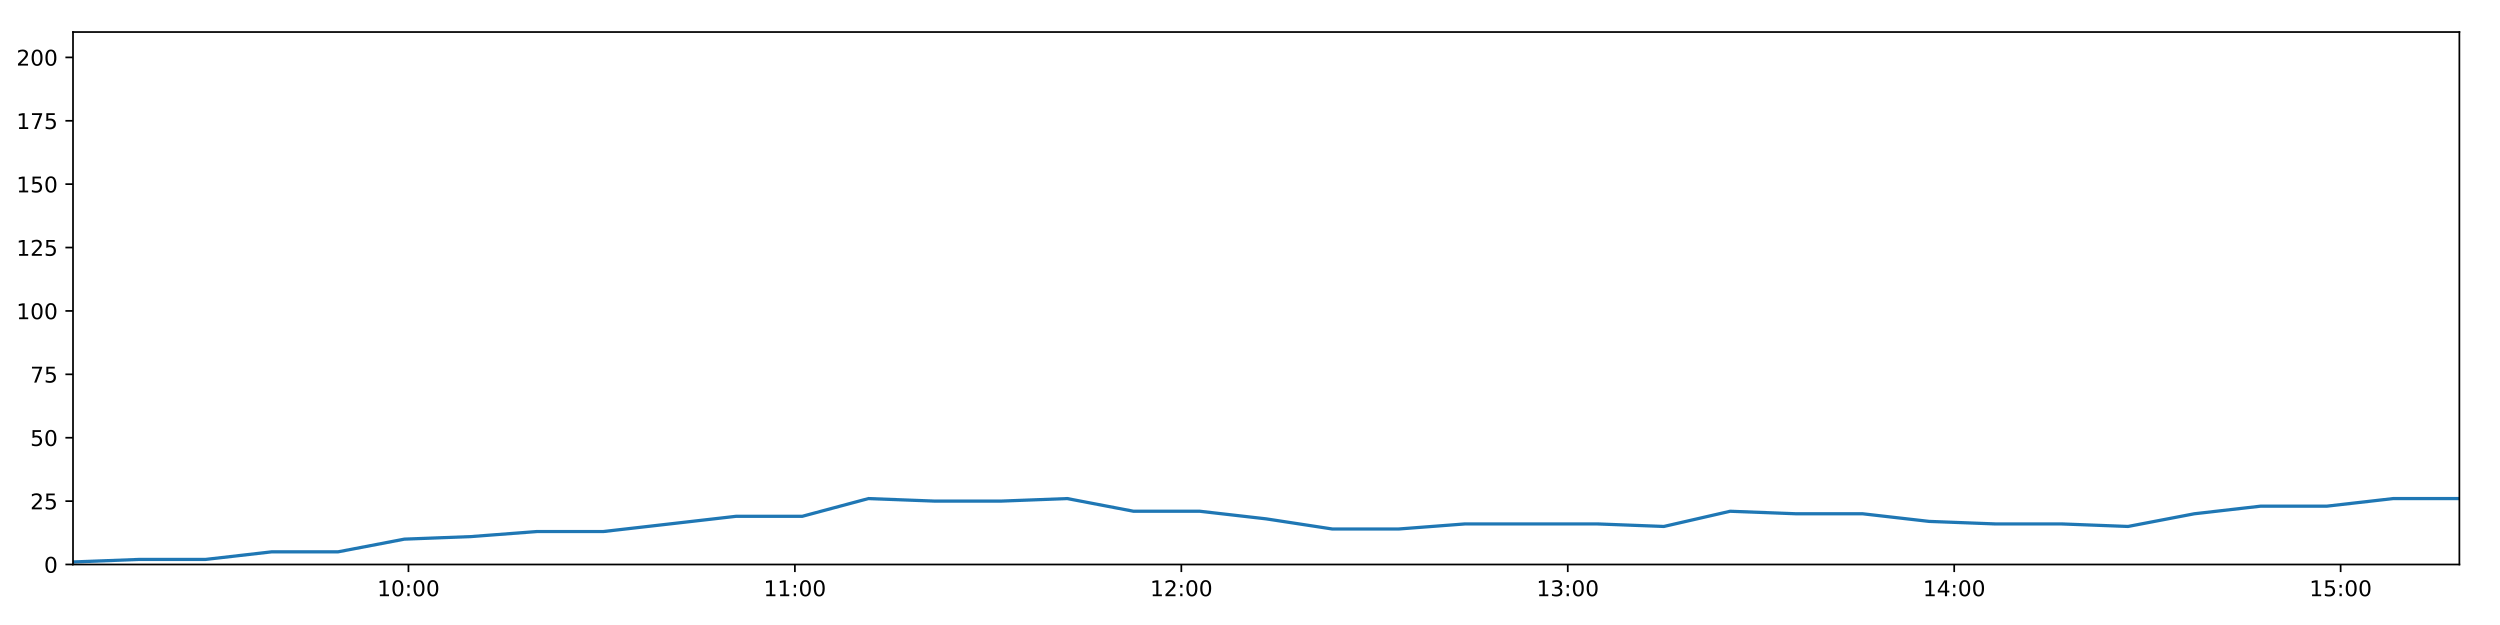
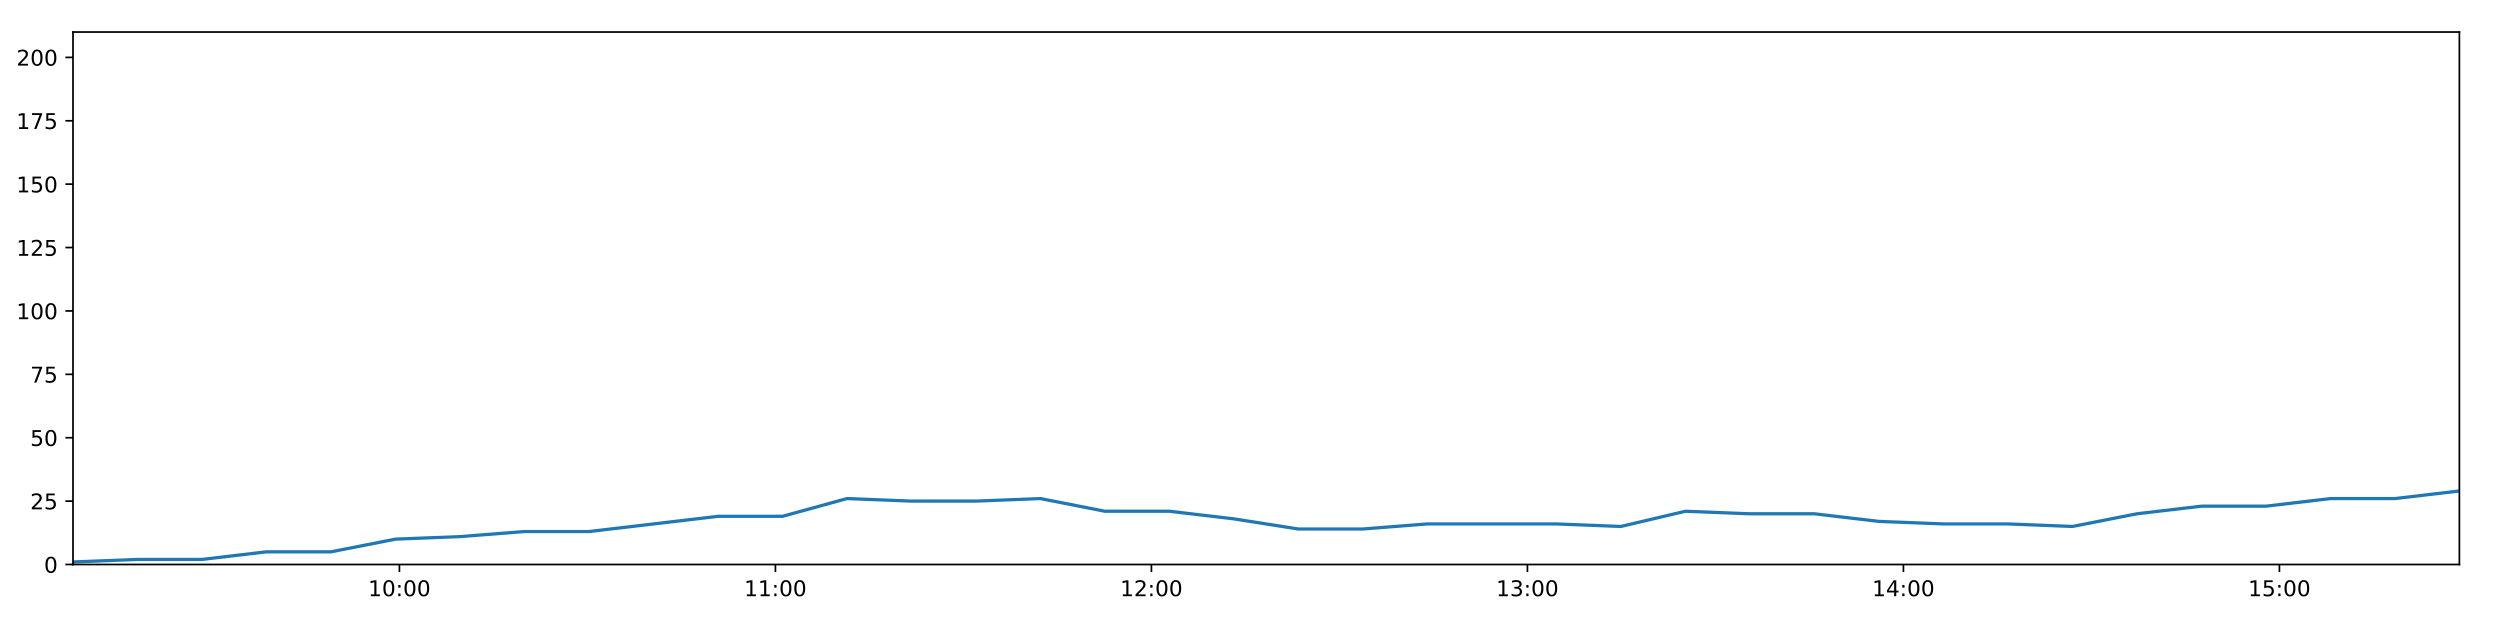
<svg xmlns="http://www.w3.org/2000/svg" xmlns:xlink="http://www.w3.org/1999/xlink" height="288pt" version="1.1" viewBox="0 0 1152 288" width="1152pt">
  <defs>
    <style type="text/css">
*{stroke-linecap:butt;stroke-linejoin:round;}
  </style>
  </defs>
  <g id="figure_1">
    <g id="patch_1">
      <path d="M 0 288  L 1152 288  L 1152 0  L 0 0  z " style="fill:#ffffff;" />
    </g>
    <g id="axes_1">
      <g id="patch_2">
        <path d="M 33.64 260.12  L 1133.28 260.12  L 1133.28 14.76  L 33.64 14.76  z " style="fill:#ffffff;" />
      </g>
      <g id="matplotlib.axis_1">
        <g id="xtick_1">
          <g id="line2d_1">
            <defs>
-               <path d="M 0 0  L 0 3.5  " id="m1cc7fd16ba" style="stroke:#000000;stroke-width:0.8;" />
-             </defs>
-             <g>
-               <use style="stroke:#000000;stroke-width:0.8;" x="188.217" xlink:href="#m1cc7fd16ba" y="260.12" />
+               <path d="M 0 0  L 0 3.5  " id="m35dc5d2c8a" style="stroke:#000000;stroke-width:0.8;" />
+             </defs>
+             <g>
+               <use style="stroke:#000000;stroke-width:0.8;" x="184.043" xlink:href="#m35dc5d2c8a" y="260.12" />
            </g>
          </g>
          <g id="text_1">
            <defs>
              <path d="M 12.406 8.297  L 28.516 8.297  L 28.516 63.922  L 10.984 60.406  L 10.984 69.391  L 28.422 72.906  L 38.281 72.906  L 38.281 8.297  L 54.391 8.297  L 54.391 0  L 12.406 0  z " id="DejaVuSans-49" />
              <path d="M 31.781 66.406  Q 24.172 66.406 20.328 58.906  Q 16.5 51.422 16.5 36.375  Q 16.5 21.391 20.328 13.891  Q 24.172 6.391 31.781 6.391  Q 39.453 6.391 43.281 13.891  Q 47.125 21.391 47.125 36.375  Q 47.125 51.422 43.281 58.906  Q 39.453 66.406 31.781 66.406  z M 31.781 74.219  Q 44.047 74.219 50.516 64.516  Q 56.984 54.828 56.984 36.375  Q 56.984 17.969 50.516 8.266  Q 44.047 -1.422 31.781 -1.422  Q 19.531 -1.422 13.062 8.266  Q 6.594 17.969 6.594 36.375  Q 6.594 54.828 13.062 64.516  Q 19.531 74.219 31.781 74.219  z " id="DejaVuSans-48" />
              <path d="M 11.719 12.406  L 22.016 12.406  L 22.016 0  L 11.719 0  z M 11.719 51.703  L 22.016 51.703  L 22.016 39.312  L 11.719 39.312  z " id="DejaVuSans-58" />
            </defs>
-             <g transform="translate(173.8078 274.7184)scale(0.1 -0.1)">
+             <g transform="translate(169.6332 274.7184)scale(0.1 -0.1)">
              <use xlink:href="#DejaVuSans-49" />
              <use x="63.623" xlink:href="#DejaVuSans-48" />
              <use x="127.246" xlink:href="#DejaVuSans-58" />
              <use x="160.938" xlink:href="#DejaVuSans-48" />
              <use x="224.561" xlink:href="#DejaVuSans-48" />
            </g>
          </g>
        </g>
        <g id="xtick_2">
          <g id="line2d_2">
            <g>
-               <use style="stroke:#000000;stroke-width:0.8;" x="366.287" xlink:href="#m1cc7fd16ba" y="260.12" />
+               <use style="stroke:#000000;stroke-width:0.8;" x="357.303" xlink:href="#m35dc5d2c8a" y="260.12" />
            </g>
          </g>
          <g id="text_2">
-             <g transform="translate(351.8776 274.7184)scale(0.1 -0.1)">
+             <g transform="translate(342.894 274.7184)scale(0.1 -0.1)">
              <use xlink:href="#DejaVuSans-49" />
              <use x="63.623" xlink:href="#DejaVuSans-49" />
              <use x="127.246" xlink:href="#DejaVuSans-58" />
              <use x="160.938" xlink:href="#DejaVuSans-48" />
              <use x="224.561" xlink:href="#DejaVuSans-48" />
            </g>
          </g>
        </g>
        <g id="xtick_3">
          <g id="line2d_3">
            <g>
-               <use style="stroke:#000000;stroke-width:0.8;" x="544.357" xlink:href="#m1cc7fd16ba" y="260.12" />
+               <use style="stroke:#000000;stroke-width:0.8;" x="530.564" xlink:href="#m35dc5d2c8a" y="260.12" />
            </g>
          </g>
          <g id="text_3">
            <defs>
              <path d="M 19.188 8.297  L 53.609 8.297  L 53.609 0  L 7.328 0  L 7.328 8.297  Q 12.938 14.109 22.625 23.891  Q 32.328 33.688 34.812 36.531  Q 39.547 41.844 41.422 45.531  Q 43.312 49.219 43.312 52.781  Q 43.312 58.594 39.234 62.25  Q 35.156 65.922 28.609 65.922  Q 23.969 65.922 18.812 64.312  Q 13.672 62.703 7.812 59.422  L 7.812 69.391  Q 13.766 71.781 18.938 73  Q 24.125 74.219 28.422 74.219  Q 39.75 74.219 46.484 68.547  Q 53.219 62.891 53.219 53.422  Q 53.219 48.922 51.531 44.891  Q 49.859 40.875 45.406 35.406  Q 44.188 33.984 37.641 27.219  Q 31.109 20.453 19.188 8.297  z " id="DejaVuSans-50" />
            </defs>
-             <g transform="translate(529.9474 274.7184)scale(0.1 -0.1)">
+             <g transform="translate(516.1548 274.7184)scale(0.1 -0.1)">
              <use xlink:href="#DejaVuSans-49" />
              <use x="63.623" xlink:href="#DejaVuSans-50" />
              <use x="127.246" xlink:href="#DejaVuSans-58" />
              <use x="160.938" xlink:href="#DejaVuSans-48" />
              <use x="224.561" xlink:href="#DejaVuSans-48" />
            </g>
          </g>
        </g>
        <g id="xtick_4">
          <g id="line2d_4">
            <g>
-               <use style="stroke:#000000;stroke-width:0.8;" x="722.427" xlink:href="#m1cc7fd16ba" y="260.12" />
+               <use style="stroke:#000000;stroke-width:0.8;" x="703.825" xlink:href="#m35dc5d2c8a" y="260.12" />
            </g>
          </g>
          <g id="text_4">
            <defs>
              <path d="M 40.578 39.312  Q 47.656 37.797 51.625 33  Q 55.609 28.219 55.609 21.188  Q 55.609 10.406 48.188 4.484  Q 40.766 -1.422 27.094 -1.422  Q 22.516 -1.422 17.656 -0.516  Q 12.797 0.391 7.625 2.203  L 7.625 11.719  Q 11.719 9.328 16.594 8.109  Q 21.484 6.891 26.812 6.891  Q 36.078 6.891 40.938 10.547  Q 45.797 14.203 45.797 21.188  Q 45.797 27.641 41.281 31.266  Q 36.766 34.906 28.719 34.906  L 20.219 34.906  L 20.219 43.016  L 29.109 43.016  Q 36.375 43.016 40.234 45.922  Q 44.094 48.828 44.094 54.297  Q 44.094 59.906 40.109 62.906  Q 36.141 65.922 28.719 65.922  Q 24.656 65.922 20.016 65.031  Q 15.375 64.156 9.812 62.312  L 9.812 71.094  Q 15.438 72.656 20.344 73.438  Q 25.25 74.219 29.594 74.219  Q 40.828 74.219 47.359 69.109  Q 53.906 64.016 53.906 55.328  Q 53.906 49.266 50.438 45.094  Q 46.969 40.922 40.578 39.312  z " id="DejaVuSans-51" />
            </defs>
-             <g transform="translate(708.0172 274.7184)scale(0.1 -0.1)">
+             <g transform="translate(689.4155 274.7184)scale(0.1 -0.1)">
              <use xlink:href="#DejaVuSans-49" />
              <use x="63.623" xlink:href="#DejaVuSans-51" />
              <use x="127.246" xlink:href="#DejaVuSans-58" />
              <use x="160.938" xlink:href="#DejaVuSans-48" />
              <use x="224.561" xlink:href="#DejaVuSans-48" />
            </g>
          </g>
        </g>
        <g id="xtick_5">
          <g id="line2d_5">
            <g>
-               <use style="stroke:#000000;stroke-width:0.8;" x="900.496" xlink:href="#m1cc7fd16ba" y="260.12" />
+               <use style="stroke:#000000;stroke-width:0.8;" x="877.086" xlink:href="#m35dc5d2c8a" y="260.12" />
            </g>
          </g>
          <g id="text_5">
            <defs>
              <path d="M 37.797 64.312  L 12.891 25.391  L 37.797 25.391  z M 35.203 72.906  L 47.609 72.906  L 47.609 25.391  L 58.016 25.391  L 58.016 17.188  L 47.609 17.188  L 47.609 0  L 37.797 0  L 37.797 17.188  L 4.891 17.188  L 4.891 26.703  z " id="DejaVuSans-52" />
            </defs>
-             <g transform="translate(886.0871 274.7184)scale(0.1 -0.1)">
+             <g transform="translate(862.6763 274.7184)scale(0.1 -0.1)">
              <use xlink:href="#DejaVuSans-49" />
              <use x="63.623" xlink:href="#DejaVuSans-52" />
              <use x="127.246" xlink:href="#DejaVuSans-58" />
              <use x="160.938" xlink:href="#DejaVuSans-48" />
              <use x="224.561" xlink:href="#DejaVuSans-48" />
            </g>
          </g>
        </g>
        <g id="xtick_6">
          <g id="line2d_6">
            <g>
-               <use style="stroke:#000000;stroke-width:0.8;" x="1078.566" xlink:href="#m1cc7fd16ba" y="260.12" />
+               <use style="stroke:#000000;stroke-width:0.8;" x="1050.346" xlink:href="#m35dc5d2c8a" y="260.12" />
            </g>
          </g>
          <g id="text_6">
            <defs>
              <path d="M 10.797 72.906  L 49.516 72.906  L 49.516 64.594  L 19.828 64.594  L 19.828 46.734  Q 21.969 47.469 24.109 47.828  Q 26.266 48.188 28.422 48.188  Q 40.625 48.188 47.75 41.5  Q 54.891 34.812 54.891 23.391  Q 54.891 11.625 47.562 5.094  Q 40.234 -1.422 26.906 -1.422  Q 22.312 -1.422 17.547 -0.641  Q 12.797 0.141 7.719 1.703  L 7.719 11.625  Q 12.109 9.234 16.797 8.062  Q 21.484 6.891 26.703 6.891  Q 35.156 6.891 40.078 11.328  Q 45.016 15.766 45.016 23.391  Q 45.016 31 40.078 35.438  Q 35.156 39.891 26.703 39.891  Q 22.75 39.891 18.812 39.016  Q 14.891 38.141 10.797 36.281  z " id="DejaVuSans-53" />
            </defs>
-             <g transform="translate(1064.157 274.7184)scale(0.1 -0.1)">
+             <g transform="translate(1035.937 274.7184)scale(0.1 -0.1)">
              <use xlink:href="#DejaVuSans-49" />
              <use x="63.623" xlink:href="#DejaVuSans-53" />
              <use x="127.246" xlink:href="#DejaVuSans-58" />
              <use x="160.938" xlink:href="#DejaVuSans-48" />
              <use x="224.561" xlink:href="#DejaVuSans-48" />
            </g>
          </g>
        </g>
      </g>
      <g id="matplotlib.axis_2">
        <g id="ytick_1">
          <g id="line2d_7">
            <defs>
-               <path d="M 0 0  L -3.5 0  " id="m357158399a" style="stroke:#000000;stroke-width:0.8;" />
-             </defs>
-             <g>
-               <use style="stroke:#000000;stroke-width:0.8;" x="33.64" xlink:href="#m357158399a" y="260.12" />
+               <path d="M 0 0  L -3.5 0  " id="ma853fd8863" style="stroke:#000000;stroke-width:0.8;" />
+             </defs>
+             <g>
+               <use style="stroke:#000000;stroke-width:0.8;" x="33.64" xlink:href="#ma853fd8863" y="260.12" />
            </g>
          </g>
          <g id="text_7">
            <g transform="translate(20.2775 263.9192)scale(0.1 -0.1)">
              <use xlink:href="#DejaVuSans-48" />
            </g>
          </g>
        </g>
        <g id="ytick_2">
          <g id="line2d_8">
            <g>
-               <use style="stroke:#000000;stroke-width:0.8;" x="33.64" xlink:href="#m357158399a" y="230.91" />
+               <use style="stroke:#000000;stroke-width:0.8;" x="33.64" xlink:href="#ma853fd8863" y="230.91" />
            </g>
          </g>
          <g id="text_8">
            <g transform="translate(13.915 234.7097)scale(0.1 -0.1)">
              <use xlink:href="#DejaVuSans-50" />
              <use x="63.623" xlink:href="#DejaVuSans-53" />
            </g>
          </g>
        </g>
        <g id="ytick_3">
          <g id="line2d_9">
            <g>
-               <use style="stroke:#000000;stroke-width:0.8;" x="33.64" xlink:href="#m357158399a" y="201.701" />
+               <use style="stroke:#000000;stroke-width:0.8;" x="33.64" xlink:href="#ma853fd8863" y="201.701" />
            </g>
          </g>
          <g id="text_9">
            <g transform="translate(13.915 205.5002)scale(0.1 -0.1)">
              <use xlink:href="#DejaVuSans-53" />
              <use x="63.623" xlink:href="#DejaVuSans-48" />
            </g>
          </g>
        </g>
        <g id="ytick_4">
          <g id="line2d_10">
            <g>
-               <use style="stroke:#000000;stroke-width:0.8;" x="33.64" xlink:href="#m357158399a" y="172.491" />
+               <use style="stroke:#000000;stroke-width:0.8;" x="33.64" xlink:href="#ma853fd8863" y="172.491" />
            </g>
          </g>
          <g id="text_10">
            <defs>
              <path d="M 8.203 72.906  L 55.078 72.906  L 55.078 68.703  L 28.609 0  L 18.312 0  L 43.219 64.594  L 8.203 64.594  z " id="DejaVuSans-55" />
            </defs>
            <g transform="translate(13.915 176.2906)scale(0.1 -0.1)">
              <use xlink:href="#DejaVuSans-55" />
              <use x="63.623" xlink:href="#DejaVuSans-53" />
            </g>
          </g>
        </g>
        <g id="ytick_5">
          <g id="line2d_11">
            <g>
-               <use style="stroke:#000000;stroke-width:0.8;" x="33.64" xlink:href="#m357158399a" y="143.282" />
+               <use style="stroke:#000000;stroke-width:0.8;" x="33.64" xlink:href="#ma853fd8863" y="143.282" />
            </g>
          </g>
          <g id="text_11">
            <g transform="translate(7.5525 147.0811)scale(0.1 -0.1)">
              <use xlink:href="#DejaVuSans-49" />
              <use x="63.623" xlink:href="#DejaVuSans-48" />
              <use x="127.246" xlink:href="#DejaVuSans-48" />
            </g>
          </g>
        </g>
        <g id="ytick_6">
          <g id="line2d_12">
            <g>
-               <use style="stroke:#000000;stroke-width:0.8;" x="33.64" xlink:href="#m357158399a" y="114.072" />
+               <use style="stroke:#000000;stroke-width:0.8;" x="33.64" xlink:href="#ma853fd8863" y="114.072" />
            </g>
          </g>
          <g id="text_12">
            <g transform="translate(7.5525 117.8716)scale(0.1 -0.1)">
              <use xlink:href="#DejaVuSans-49" />
              <use x="63.623" xlink:href="#DejaVuSans-50" />
              <use x="127.246" xlink:href="#DejaVuSans-53" />
            </g>
          </g>
        </g>
        <g id="ytick_7">
          <g id="line2d_13">
            <g>
-               <use style="stroke:#000000;stroke-width:0.8;" x="33.64" xlink:href="#m357158399a" y="84.863" />
+               <use style="stroke:#000000;stroke-width:0.8;" x="33.64" xlink:href="#ma853fd8863" y="84.863" />
            </g>
          </g>
          <g id="text_13">
            <g transform="translate(7.5525 88.66208)scale(0.1 -0.1)">
              <use xlink:href="#DejaVuSans-49" />
              <use x="63.623" xlink:href="#DejaVuSans-53" />
              <use x="127.246" xlink:href="#DejaVuSans-48" />
            </g>
          </g>
        </g>
        <g id="ytick_8">
          <g id="line2d_14">
            <g>
-               <use style="stroke:#000000;stroke-width:0.8;" x="33.64" xlink:href="#m357158399a" y="55.653" />
+               <use style="stroke:#000000;stroke-width:0.8;" x="33.64" xlink:href="#ma853fd8863" y="55.653" />
            </g>
          </g>
          <g id="text_14">
            <g transform="translate(7.5525 59.45255)scale(0.1 -0.1)">
              <use xlink:href="#DejaVuSans-49" />
              <use x="63.623" xlink:href="#DejaVuSans-55" />
              <use x="127.246" xlink:href="#DejaVuSans-53" />
            </g>
          </g>
        </g>
        <g id="ytick_9">
          <g id="line2d_15">
            <g>
-               <use style="stroke:#000000;stroke-width:0.8;" x="33.64" xlink:href="#m357158399a" y="26.444" />
+               <use style="stroke:#000000;stroke-width:0.8;" x="33.64" xlink:href="#ma853fd8863" y="26.444" />
            </g>
          </g>
          <g id="text_15">
            <g transform="translate(7.5525 30.24303)scale(0.1 -0.1)">
              <use xlink:href="#DejaVuSans-50" />
              <use x="63.623" xlink:href="#DejaVuSans-48" />
              <use x="127.246" xlink:href="#DejaVuSans-48" />
            </g>
          </g>
        </g>
      </g>
      <g id="line2d_16">
-         <path clip-path="url(#pe4d4256fcb)" d="M 33.64 258.952  L 64.179 257.783  L 94.715 257.783  L 125.251 254.278  L 155.793 254.278  L 186.334 248.436  L 216.909 247.268  L 247.428 244.931  L 278.012 244.931  L 308.6 241.426  L 339.12 237.921  L 369.651 237.921  L 400.173 229.742  L 430.712 230.91  L 461.255 230.91  L 491.787 229.742  L 522.339 235.584  L 552.887 235.584  L 583.426 239.089  L 613.947 243.763  L 644.482 243.763  L 675.035 241.426  L 705.566 241.426  L 736.105 241.426  L 766.696 242.594  L 797.268 235.584  L 827.795 236.752  L 858.348 236.752  L 888.909 240.258  L 919.443 241.426  L 949.986 241.426  L 980.598 242.594  L 1011.11 236.752  L 1041.638 233.247  L 1072.167 233.247  L 1102.771 229.742  L 1133.28 229.742  " style="fill:none;stroke:#1f77b4;stroke-linecap:square;stroke-width:1.5;" />
+         <path clip-path="url(#p54069782e8)" d="M 33.64 258.952  L 63.355 257.783  L 93.065 257.783  L 122.777 254.278  L 152.494 254.278  L 182.211 248.436  L 211.959 247.268  L 241.654 244.931  L 271.412 244.931  L 301.174 241.426  L 330.871 237.921  L 360.577 237.921  L 390.274 229.742  L 419.989 230.91  L 449.707 230.91  L 479.414 229.742  L 509.141 235.584  L 538.864 235.584  L 568.578 239.089  L 598.275 243.763  L 627.985 243.763  L 657.713 241.426  L 687.42 241.426  L 717.134 241.426  L 746.899 242.594  L 776.645 235.584  L 806.348 236.752  L 836.076 236.752  L 865.811 240.258  L 895.52 241.426  L 925.239 241.426  L 955.024 242.594  L 984.712 236.752  L 1014.416 233.247  L 1044.12 233.247  L 1073.897 229.742  L 1103.583 229.742  L 1133.28 226.237  " style="fill:none;stroke:#1f77b4;stroke-linecap:square;stroke-width:1.5;" />
      </g>
      <g id="patch_3">
        <path d="M 33.64 260.12  L 33.64 14.76  " style="fill:none;stroke:#000000;stroke-linecap:square;stroke-linejoin:miter;stroke-width:0.8;" />
      </g>
      <g id="patch_4">
        <path d="M 1133.28 260.12  L 1133.28 14.76  " style="fill:none;stroke:#000000;stroke-linecap:square;stroke-linejoin:miter;stroke-width:0.8;" />
      </g>
      <g id="patch_5">
        <path d="M 33.64 260.12  L 1133.28 260.12  " style="fill:none;stroke:#000000;stroke-linecap:square;stroke-linejoin:miter;stroke-width:0.8;" />
      </g>
      <g id="patch_6">
        <path d="M 33.64 14.76  L 1133.28 14.76  " style="fill:none;stroke:#000000;stroke-linecap:square;stroke-linejoin:miter;stroke-width:0.8;" />
      </g>
    </g>
  </g>
  <defs>
-     <clipPath id="pe4d4256fcb">
+     <clipPath id="p54069782e8">
      <rect height="245.36" width="1099.64" x="33.64" y="14.76" />
    </clipPath>
  </defs>
</svg>
